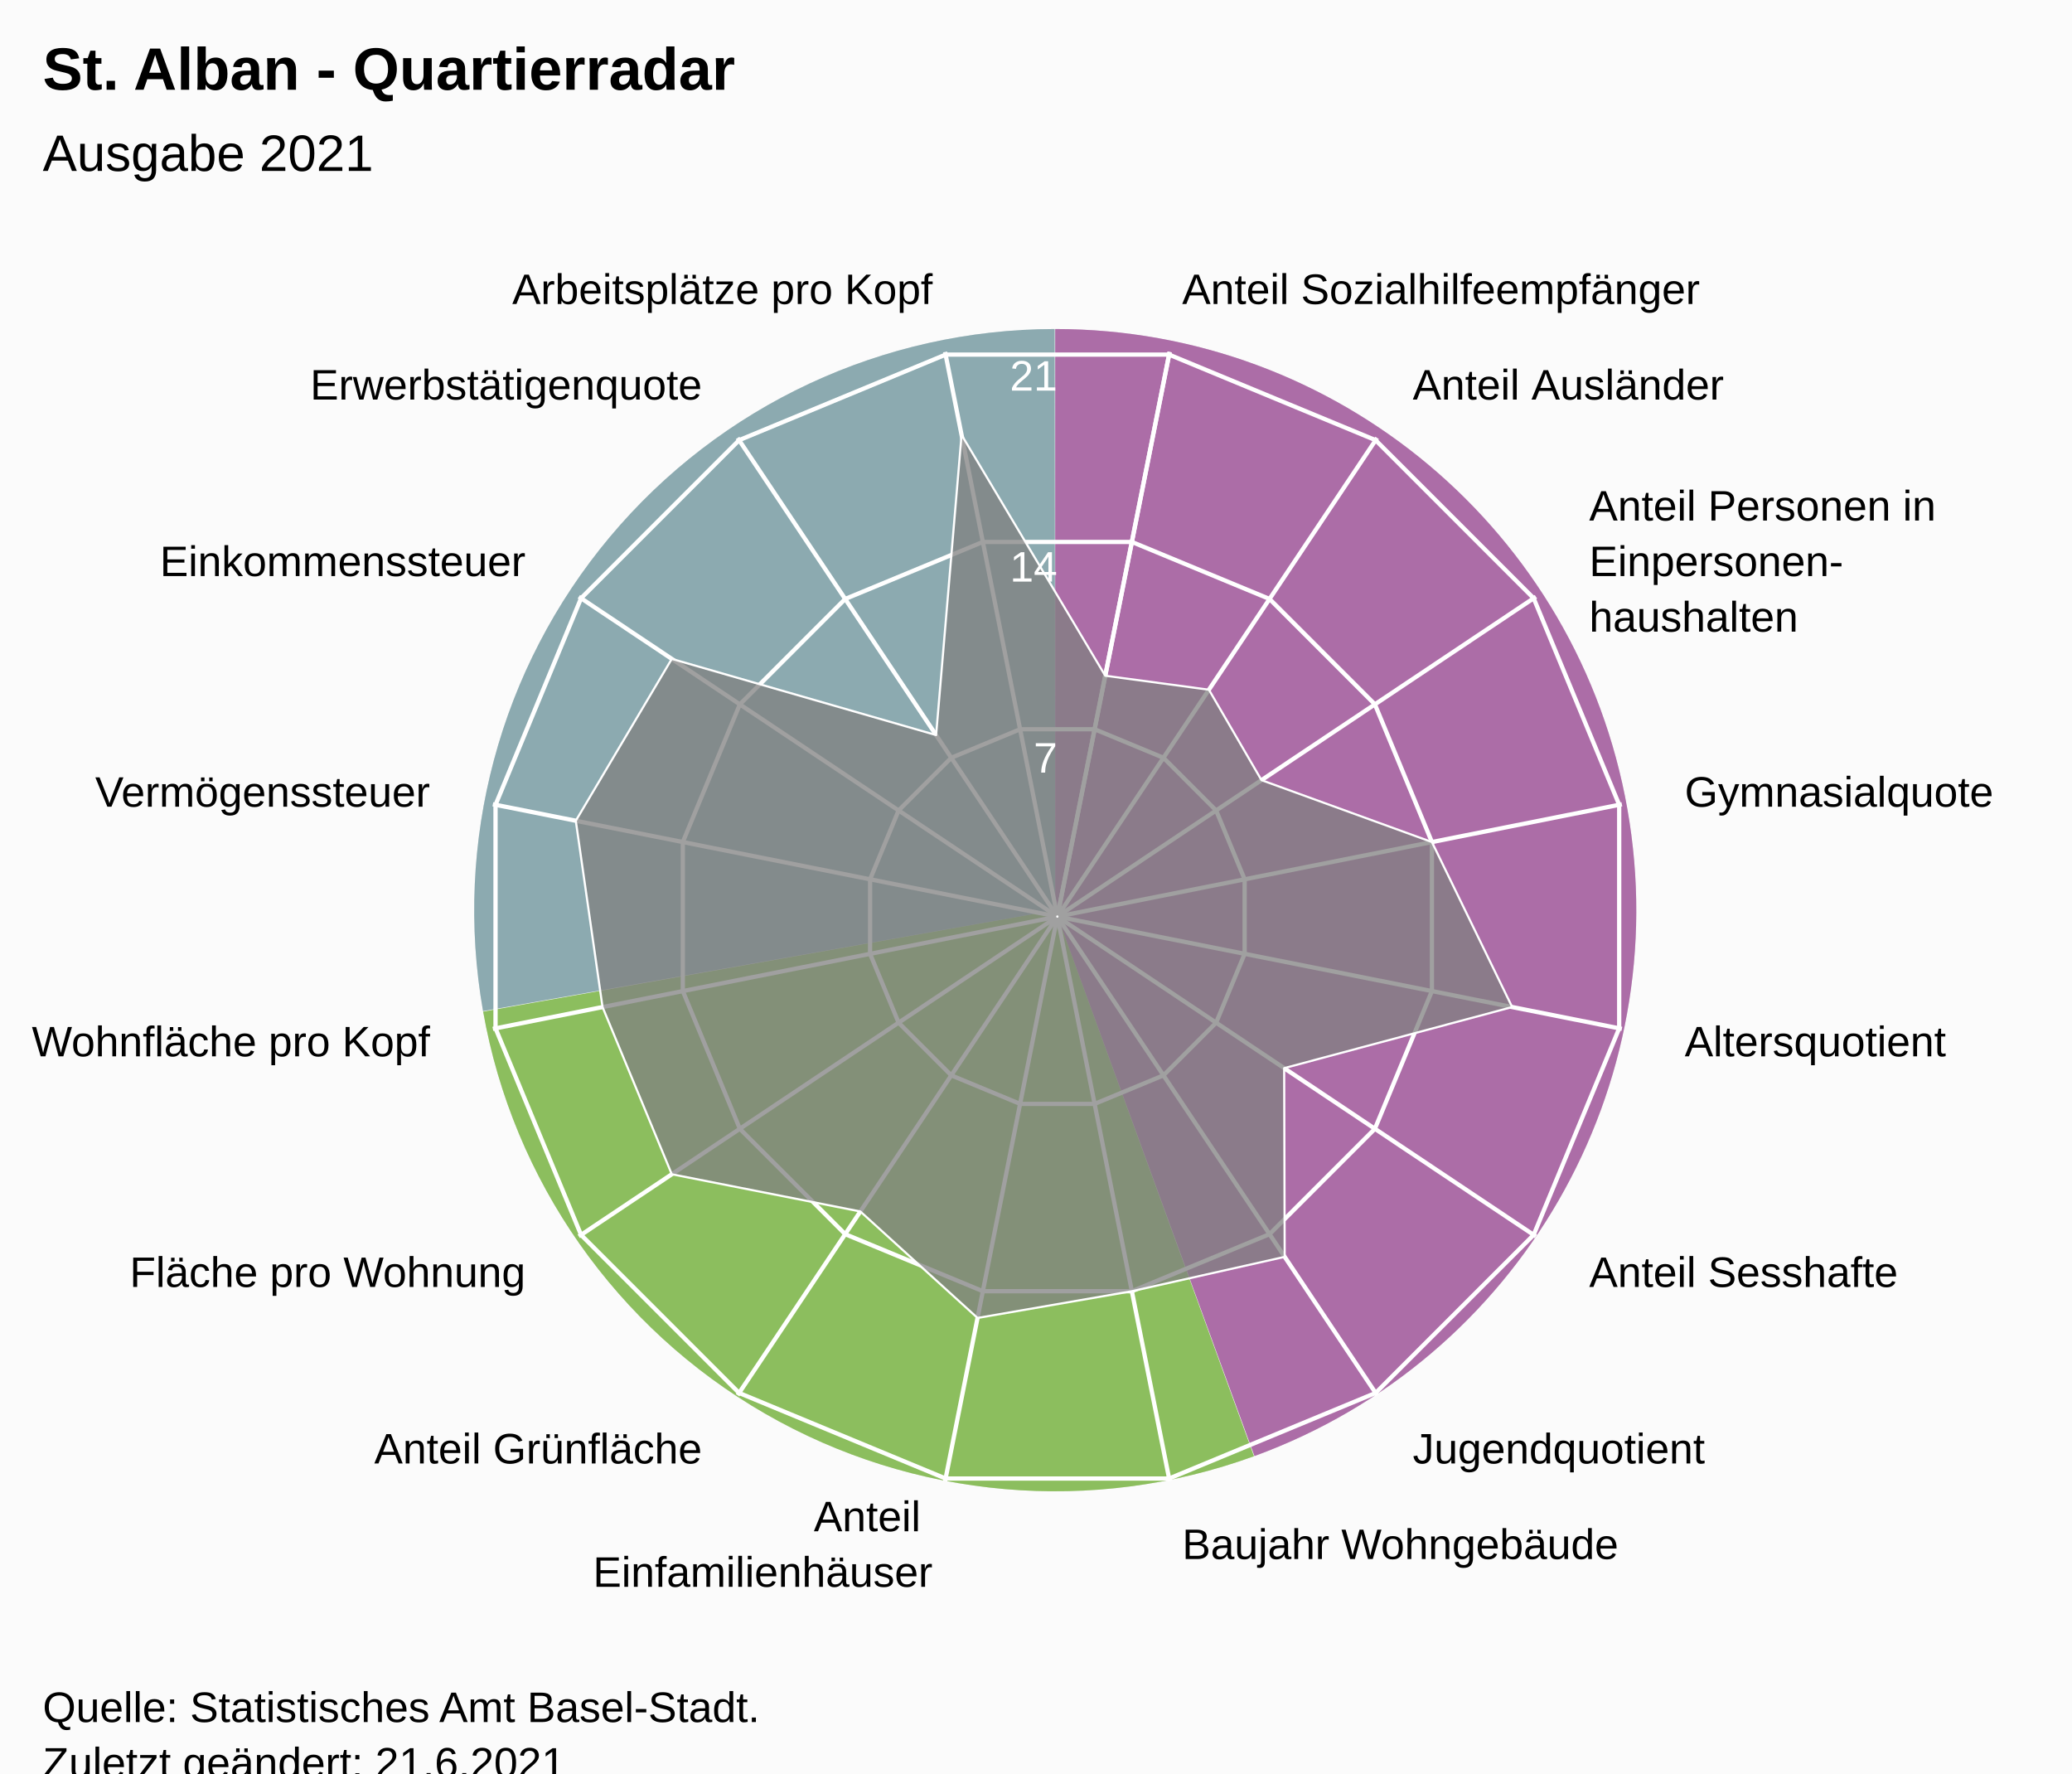
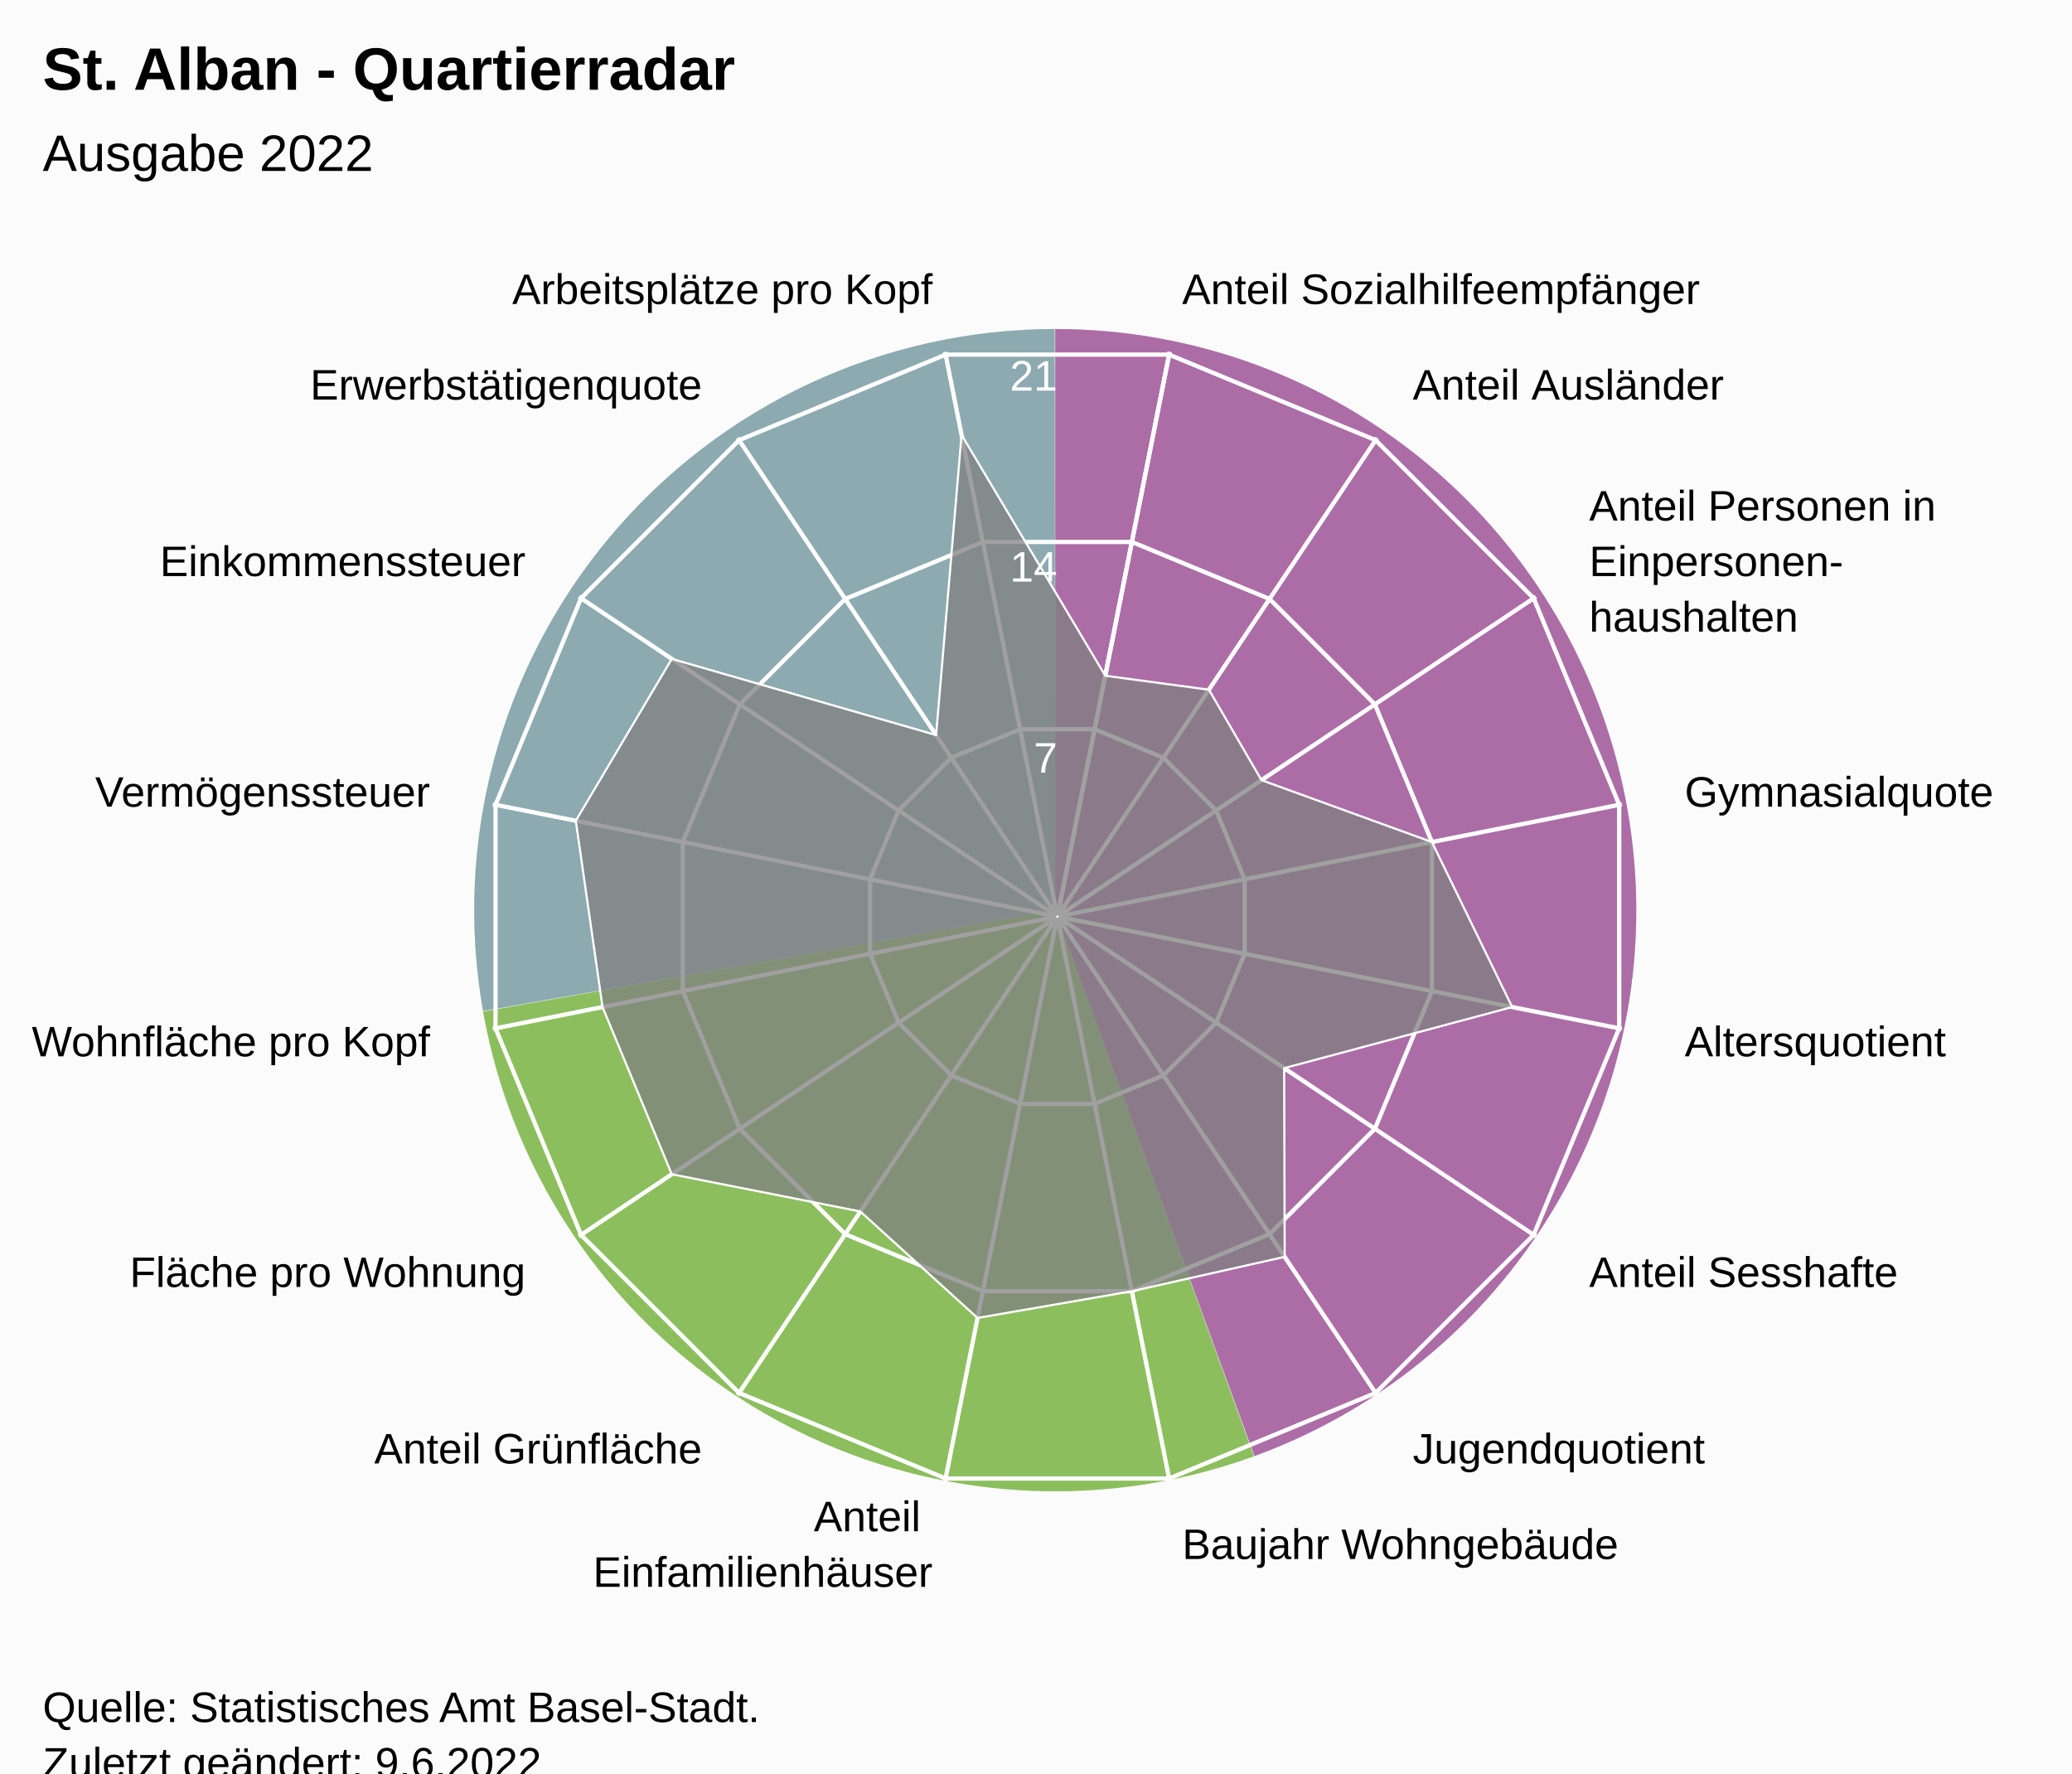
<svg xmlns="http://www.w3.org/2000/svg" version="1.1" class="highcharts-root" style="font-family:Arial;font-size:12px;" viewBox="0 0 485 415">
  <defs>
-     <clipPath id="highcharts-33diac0-24-">
+     <clipPath id="highcharts-wjsg4ff-24-">
      <rect x="0" y="0" width="455" height="317" fill="none" />
    </clipPath>
-     <clipPath id="highcharts-33diac0-42">
+     <clipPath id="highcharts-wjsg4ff-42">
      <circle cx="227.5" cy="158.5" r="134.725" />
    </clipPath>
-     <clipPath id="highcharts-33diac0-43-">
+     <clipPath id="highcharts-wjsg4ff-43-">
      <rect x="20" y="56" width="455" height="317" fill="none" />
    </clipPath>
  </defs>
  <rect fill="#fbfbfb" class="highcharts-background" x="0" y="0" width="485" height="428" rx="0" ry="0" />
  <rect fill="none" class="highcharts-plot-background" x="20" y="56" width="455" height="317" />
  <path fill="#923F8D" d="M 247 77 A 136 136 0 0 1 293.643 340.752 L 247 213 A 0 0 0 0 0 247 213 Z" fill-opacity="0.5" />
  <path fill="#68AB2B" d="M 293.515 340.798 A 136 136 0 0 1 113.09 236.75 L 247 213 A 0 0 0 0 0 247 213 Z" fill-opacity="0.5" />
  <path fill="#689199" d="M 113.066 236.616 A 136 136 0 0 1 246.864 77 L 247 213 A 0 0 0 0 0 247 213 Z" fill-opacity="0.5" />
  <path fill="#923F8D" d="M 247 77 A 136 136 0 0 1 293.643 340.752 L 247 213 A 0 0 0 0 0 247 213 Z" fill-opacity="0.5" />
  <path fill="#68AB2B" d="M 293.515 340.798 A 136 136 0 0 1 113.09 236.75 L 247 213 A 0 0 0 0 0 247 213 Z" fill-opacity="0.5" />
  <path fill="#689199" d="M 113.066 236.616 A 136 136 0 0 1 246.864 77 L 247 213 A 0 0 0 0 0 247 213 Z" fill-opacity="0.5" />
  <g class="highcharts-pane-group" data-z-index="0" />
  <g class="highcharts-grid highcharts-xaxis-grid" data-z-index="1">
    <path fill="none" stroke="white" stroke-width="1" data-z-index="1" class="highcharts-grid-line" d="M 247.5 214.5 L 273.784 82.364" opacity="1" />
    <path fill="none" stroke="white" stroke-width="1" data-z-index="1" class="highcharts-grid-line" d="M 247.5 214.5 L 322.349 102.48" opacity="1" />
    <path fill="none" stroke="white" stroke-width="1" data-z-index="1" class="highcharts-grid-line" d="M 247.5 214.5 L 359.52 139.651" opacity="1" />
    <path fill="none" stroke="white" stroke-width="1" data-z-index="1" class="highcharts-grid-line" d="M 247.5 214.5 L 379.636 188.216" opacity="1" />
    <path fill="none" stroke="white" stroke-width="1" data-z-index="1" class="highcharts-grid-line" d="M 247.5 214.5 L 379.636 240.784" opacity="1" />
    <path fill="none" stroke="white" stroke-width="1" data-z-index="1" class="highcharts-grid-line" d="M 247.5 214.5 L 359.52 289.349" opacity="1" />
    <path fill="none" stroke="white" stroke-width="1" data-z-index="1" class="highcharts-grid-line" d="M 247.5 214.5 L 322.349 326.52" opacity="1" />
    <path fill="none" stroke="white" stroke-width="1" data-z-index="1" class="highcharts-grid-line" d="M 247.5 214.5 L 273.784 346.636" opacity="1" />
    <path fill="none" stroke="white" stroke-width="1" data-z-index="1" class="highcharts-grid-line" d="M 247.5 214.5 L 221.216 346.636" opacity="1" />
    <path fill="none" stroke="white" stroke-width="1" data-z-index="1" class="highcharts-grid-line" d="M 247.5 214.5 L 172.651 326.52" opacity="1" />
    <path fill="none" stroke="white" stroke-width="1" data-z-index="1" class="highcharts-grid-line" d="M 247.5 214.5 L 135.48 289.349" opacity="1" />
    <path fill="none" stroke="white" stroke-width="1" data-z-index="1" class="highcharts-grid-line" d="M 247.5 214.5 L 115.364 240.784" opacity="1" />
    <path fill="none" stroke="white" stroke-width="1" data-z-index="1" class="highcharts-grid-line" d="M 247.5 214.5 L 115.364 188.216" opacity="1" />
    <path fill="none" stroke="white" stroke-width="1" data-z-index="1" class="highcharts-grid-line" d="M 247.5 214.5 L 135.48 139.651" opacity="1" />
    <path fill="none" stroke="white" stroke-width="1" data-z-index="1" class="highcharts-grid-line" d="M 247.5 214.5 L 172.651 102.48" opacity="1" />
    <path fill="none" stroke="white" stroke-width="1" data-z-index="1" class="highcharts-grid-line" d="M 247.5 214.5 L 221.216 82.364" opacity="1" />
    <path fill="none" stroke="white" stroke-width="1" data-z-index="1" class="highcharts-grid-line" d="M 247.5 214.5 L 273.784 82.364" opacity="1" />
  </g>
  <g class="highcharts-grid highcharts-yaxis-grid" data-z-index="1">
    <path fill="none" stroke="white" stroke-width="1" data-z-index="1" class="highcharts-grid-line" d="M 247.5 214.5 L 247.5 214.5 L 247.5 214.5 L 247.5 214.5 L 247.5 214.5 L 247.5 214.5 L 247.5 214.5 L 247.5 214.5 L 247.5 214.5 L 247.5 214.5 L 247.5 214.5 L 247.5 214.5 L 247.5 214.5 L 247.5 214.5 L 247.5 214.5 L 247.5 214.5 L 247.5 214.5 L 247.5 214.5" opacity="1" />
    <path fill="none" stroke="white" stroke-width="1" data-z-index="1" class="highcharts-grid-line" d="M 256.22 170.663 L 272.331 177.337 L 284.663 189.669 L 291.337 205.78 L 291.337 223.22 L 284.663 239.331 L 272.331 251.663 L 256.22 258.337 L 238.78 258.337 L 222.669 251.663 L 210.337 239.331 L 203.663 223.22 L 203.663 205.78 L 210.337 189.669 L 222.669 177.337 L 238.78 170.663 L 256.22 170.663 L 256.22 170.663" opacity="1" />
    <path fill="none" stroke="white" stroke-width="1" data-z-index="1" class="highcharts-grid-line" d="M 264.939 126.827 L 297.163 140.174 L 321.826 164.837 L 335.173 197.061 L 335.173 231.939 L 321.826 264.163 L 297.163 288.826 L 264.939 302.173 L 230.061 302.173 L 197.837 288.826 L 173.174 264.163 L 159.827 231.939 L 159.827 197.061 L 173.174 164.837 L 197.837 140.174 L 230.061 126.827 L 264.939 126.827 L 264.939 126.827" opacity="1" />
    <path fill="none" stroke="white" stroke-width="1" data-z-index="1" class="highcharts-grid-line" d="M 273.659 82.99 L 321.994 103.011 L 358.989 140.006 L 379.01 188.341 L 379.01 240.659 L 358.989 288.994 L 321.994 325.989 L 273.659 346.01 L 221.341 346.01 L 173.006 325.989 L 136.011 288.994 L 115.99 240.659 L 115.99 188.341 L 136.011 140.006 L 173.006 103.011 L 221.341 82.99 L 273.659 82.99 L 273.659 82.99" opacity="1" />
  </g>
  <rect fill="none" class="highcharts-plot-border" data-z-index="1" x="20" y="56" width="455" height="317" />
  <g class="highcharts-axis highcharts-xaxis" data-z-index="2">
    <path fill="none" class="highcharts-axis-line" data-z-index="7" d="M 247.5 79.775 A 134.725 134.725 0 1 1 247.365 79.775 M 247.5 214.5 A 0 0 0 1 0 247.5 214.5" />
  </g>
  <g class="highcharts-axis highcharts-yaxis" data-z-index="2">
    <path fill="none" class="highcharts-axis-line" data-z-index="7" d="M 247.5 214.5 L 247.5 79.775" />
  </g>
  <g class="highcharts-series-group" data-z-index="3">
-     <g class="highcharts-series highcharts-series-0 highcharts-area-series" data-z-index="0.1" opacity="1" transform="translate(20,56) scale(1 1)" clip-path="url(#highcharts-33diac0-42)">
+     <g class="highcharts-series highcharts-series-0 highcharts-area-series" data-z-index="0.1" opacity="1" transform="translate(20,56) scale(1 1)" clip-path="url(#highcharts-wjsg4ff-42)">
      <path fill="rgb(128,128,128)" fill-opacity="0.75" d="M 238.711 102.139 L 262.974 105.41 L 275.281 126.574 L 315.173 141.061 L 333.961 179.676 L 280.59 193.974 L 280.71 238.135 L 244.939 246.173 L 208.815 252.436 L 181.384 227.517 L 137.247 218.805 L 121.039 179.676 L 114.777 136.078 L 137.247 98.195 L 199.121 116.028 L 205.078 45.777 L 238.711 102.139 L 227.446 158.77 L 227.554 158.77 L 227.653 158.729 L 227.729 158.653 L 227.77 158.554 L 227.77 158.446 L 227.729 158.347 L 227.653 158.271 L 227.554 158.23 L 227.446 158.23 L 227.347 158.271 L 227.271 158.347 L 227.23 158.446 L 227.23 158.554 L 227.271 158.653 L 227.347 158.729 L 227.446 158.77" class="highcharts-area" data-z-index="0" />
      <path fill="none" d="M 238.711 102.139 L 262.974 105.41 L 275.281 126.574 L 315.173 141.061 L 333.961 179.676 L 280.59 193.974 L 280.71 238.135 L 244.939 246.173 L 208.815 252.436 L 181.384 227.517 L 137.247 218.805 L 121.039 179.676 L 114.777 136.078 L 137.247 98.195 L 199.121 116.028 L 205.078 45.777 L 238.711 102.139" class="highcharts-graph" data-z-index="1" stroke="white" stroke-width="0.5" stroke-linejoin="round" stroke-linecap="round" />
    </g>
    <g class="highcharts-markers highcharts-series-0 highcharts-area-series" data-z-index="0.1" opacity="1" transform="translate(20,56) scale(1 1)" clip-path="none" />
  </g>
  <text x="10" text-anchor="start" class="highcharts-title" data-z-index="4" style="color:#000000;font-size:14px;font-weight:bold;font-family:Arial;fill:#000000;" y="21">
    <tspan>St. Alban - Quartierradar</tspan>
  </text>
  <text x="10" text-anchor="start" class="highcharts-subtitle" data-z-index="4" style="color:#000000;font-size:12px;font-weight:normal;font-family:Arial;fill:#000000;" y="40">
-     <tspan>Ausgabe 2021</tspan>
+     <tspan>Ausgabe 2022</tspan>
  </text>
  <text x="10" text-anchor="start" class="highcharts-caption" data-z-index="4" style="color:#666666;fill:#666666;" y="385" />
  <g class="highcharts-axis-labels highcharts-xaxis-labels" data-z-index="7">
    <text x="276.71" style="color:#000000;cursor:default;font-size:10px;fill:#000000;" transform="translate(0,0)" text-anchor="start" y="71.152" opacity="1">
      <tspan>Anteil Sozialhilfeempfänger</tspan>
    </text>
    <text x="330.683" style="color:#000000;cursor:default;font-size:10px;fill:#000000;" transform="translate(0,0)" text-anchor="start" y="93.508" opacity="1">
      <tspan>Anteil Ausländer</tspan>
    </text>
    <text x="371.992" style="color:#000000;cursor:default;font-size:10px;fill:#000000;" transform="translate(0,0)" text-anchor="start" y="121.817" opacity="1">
      <tspan>Anteil Personen in</tspan>
      <tspan dy="13" x="371.992">Einpersonen-</tspan>
      <tspan dy="13" x="371.992">haushalten</tspan>
    </text>
    <text x="394.348" style="color:#000000;cursor:default;font-size:10px;fill:#000000;" transform="translate(0,0)" text-anchor="start" y="188.79" opacity="1">
      <tspan>Gymnasialquote</tspan>
    </text>
    <text x="394.348" style="color:#000000;cursor:default;font-size:10px;fill:#000000;" transform="translate(0,0)" text-anchor="start" y="247.21" opacity="1">
      <tspan>Altersquotient</tspan>
    </text>
    <text x="371.992" style="color:#000000;cursor:default;font-size:10px;fill:#000000;" transform="translate(0,0)" text-anchor="start" y="301.183" opacity="1">
      <tspan>Anteil Sesshafte</tspan>
    </text>
    <text x="330.683" style="color:#000000;cursor:default;font-size:10px;fill:#000000;" transform="translate(0,0)" text-anchor="start" y="342.492" opacity="1">
      <tspan>Jugendquotient</tspan>
    </text>
    <text x="276.71" style="color:#000000;cursor:default;font-size:10px;fill:#000000;" transform="translate(0,0)" text-anchor="start" y="364.848" opacity="1">
      <tspan>Baujahr Wohngebäude</tspan>
    </text>
    <text x="218.29" style="color:#000000;cursor:default;font-size:10px;fill:#000000;" transform="translate(0,0)" text-anchor="end" y="358.348" opacity="1">
      <tspan>Anteil</tspan>
      <tspan dy="13" x="218.29">Einfamilienhäuser</tspan>
    </text>
    <text x="164.317" style="color:#000000;cursor:default;font-size:10px;fill:#000000;" transform="translate(0,0)" text-anchor="end" y="342.492" opacity="1">
      <tspan>Anteil Grünfläche</tspan>
    </text>
    <text x="123.008" style="color:#000000;cursor:default;font-size:10px;fill:#000000;" transform="translate(0,0)" text-anchor="end" y="301.183" opacity="1">
      <tspan>Fläche pro Wohnung</tspan>
    </text>
    <text x="100.652" style="color:#000000;cursor:default;font-size:10px;fill:#000000;" transform="translate(0,0)" text-anchor="end" y="247.21" opacity="1">
      <tspan>Wohnfläche pro Kopf</tspan>
    </text>
    <text x="100.652" style="color:#000000;cursor:default;font-size:10px;fill:#000000;" transform="translate(0,0)" text-anchor="end" y="188.79" opacity="1">
      <tspan>Vermögenssteuer</tspan>
    </text>
    <text x="123.008" style="color:#000000;cursor:default;font-size:10px;fill:#000000;" transform="translate(0,0)" text-anchor="end" y="134.817" opacity="1">
      <tspan>Einkommenssteuer</tspan>
    </text>
    <text x="164.317" style="color:#000000;cursor:default;font-size:10px;fill:#000000;" transform="translate(0,0)" text-anchor="end" y="93.508" opacity="1">
      <tspan>Erwerbstätigenquote</tspan>
    </text>
    <text x="218.29" style="color:#000000;cursor:default;font-size:10px;fill:#000000;" transform="translate(0,0)" text-anchor="end" y="71.152" opacity="1">
      <tspan>Arbeitsplätze pro Kopf</tspan>
    </text>
    <text x="0" style="color:#000000;cursor:default;font-size:10px;fill:#000000;" transform="translate(0,0)" text-anchor="middle" y="-9999">16</text>
  </g>
  <g class="highcharts-axis-labels highcharts-yaxis-labels" data-z-index="7">
    <text x="0" style="color:white;cursor:default;font-size:10px;fill:white;" text-anchor="end" transform="translate(0,0)" y="-9999" opacity="0">
      <tspan>0</tspan>
    </text>
    <text x="247.5" style="color:white;cursor:default;font-size:10px;fill:white;" text-anchor="end" transform="translate(0,0)" y="180.805" opacity="1">
      <tspan>7</tspan>
    </text>
    <text x="247.5" style="color:white;cursor:default;font-size:10px;fill:white;" text-anchor="end" transform="translate(0,0)" y="136.109" opacity="1">
      <tspan>14</tspan>
    </text>
    <text x="247.5" style="color:white;cursor:default;font-size:10px;fill:white;" text-anchor="end" transform="translate(0,0)" y="91.414" opacity="1">
      <tspan>21</tspan>
    </text>
  </g>
  <text x="10" class="highcharts-credits" text-anchor="start" data-z-index="8" style="cursor:default;color:#000000;font-size:10px;fill:#000000;" y="403">
    <tspan>Quelle: Statistisches Amt Basel-Stadt.</tspan>
-     <tspan x="10" dy="13">Zuletzt geändert: 21.6.2021</tspan>
+     <tspan x="10" dy="13">Zuletzt geändert: 9.6.2022</tspan>
  </text>
-   <g class="highcharts-control-points" data-z-index="99" clip-path="url(#highcharts-33diac0-43-)" />
+   <g class="highcharts-control-points" data-z-index="99" clip-path="url(#highcharts-wjsg4ff-43-)" />
</svg>
